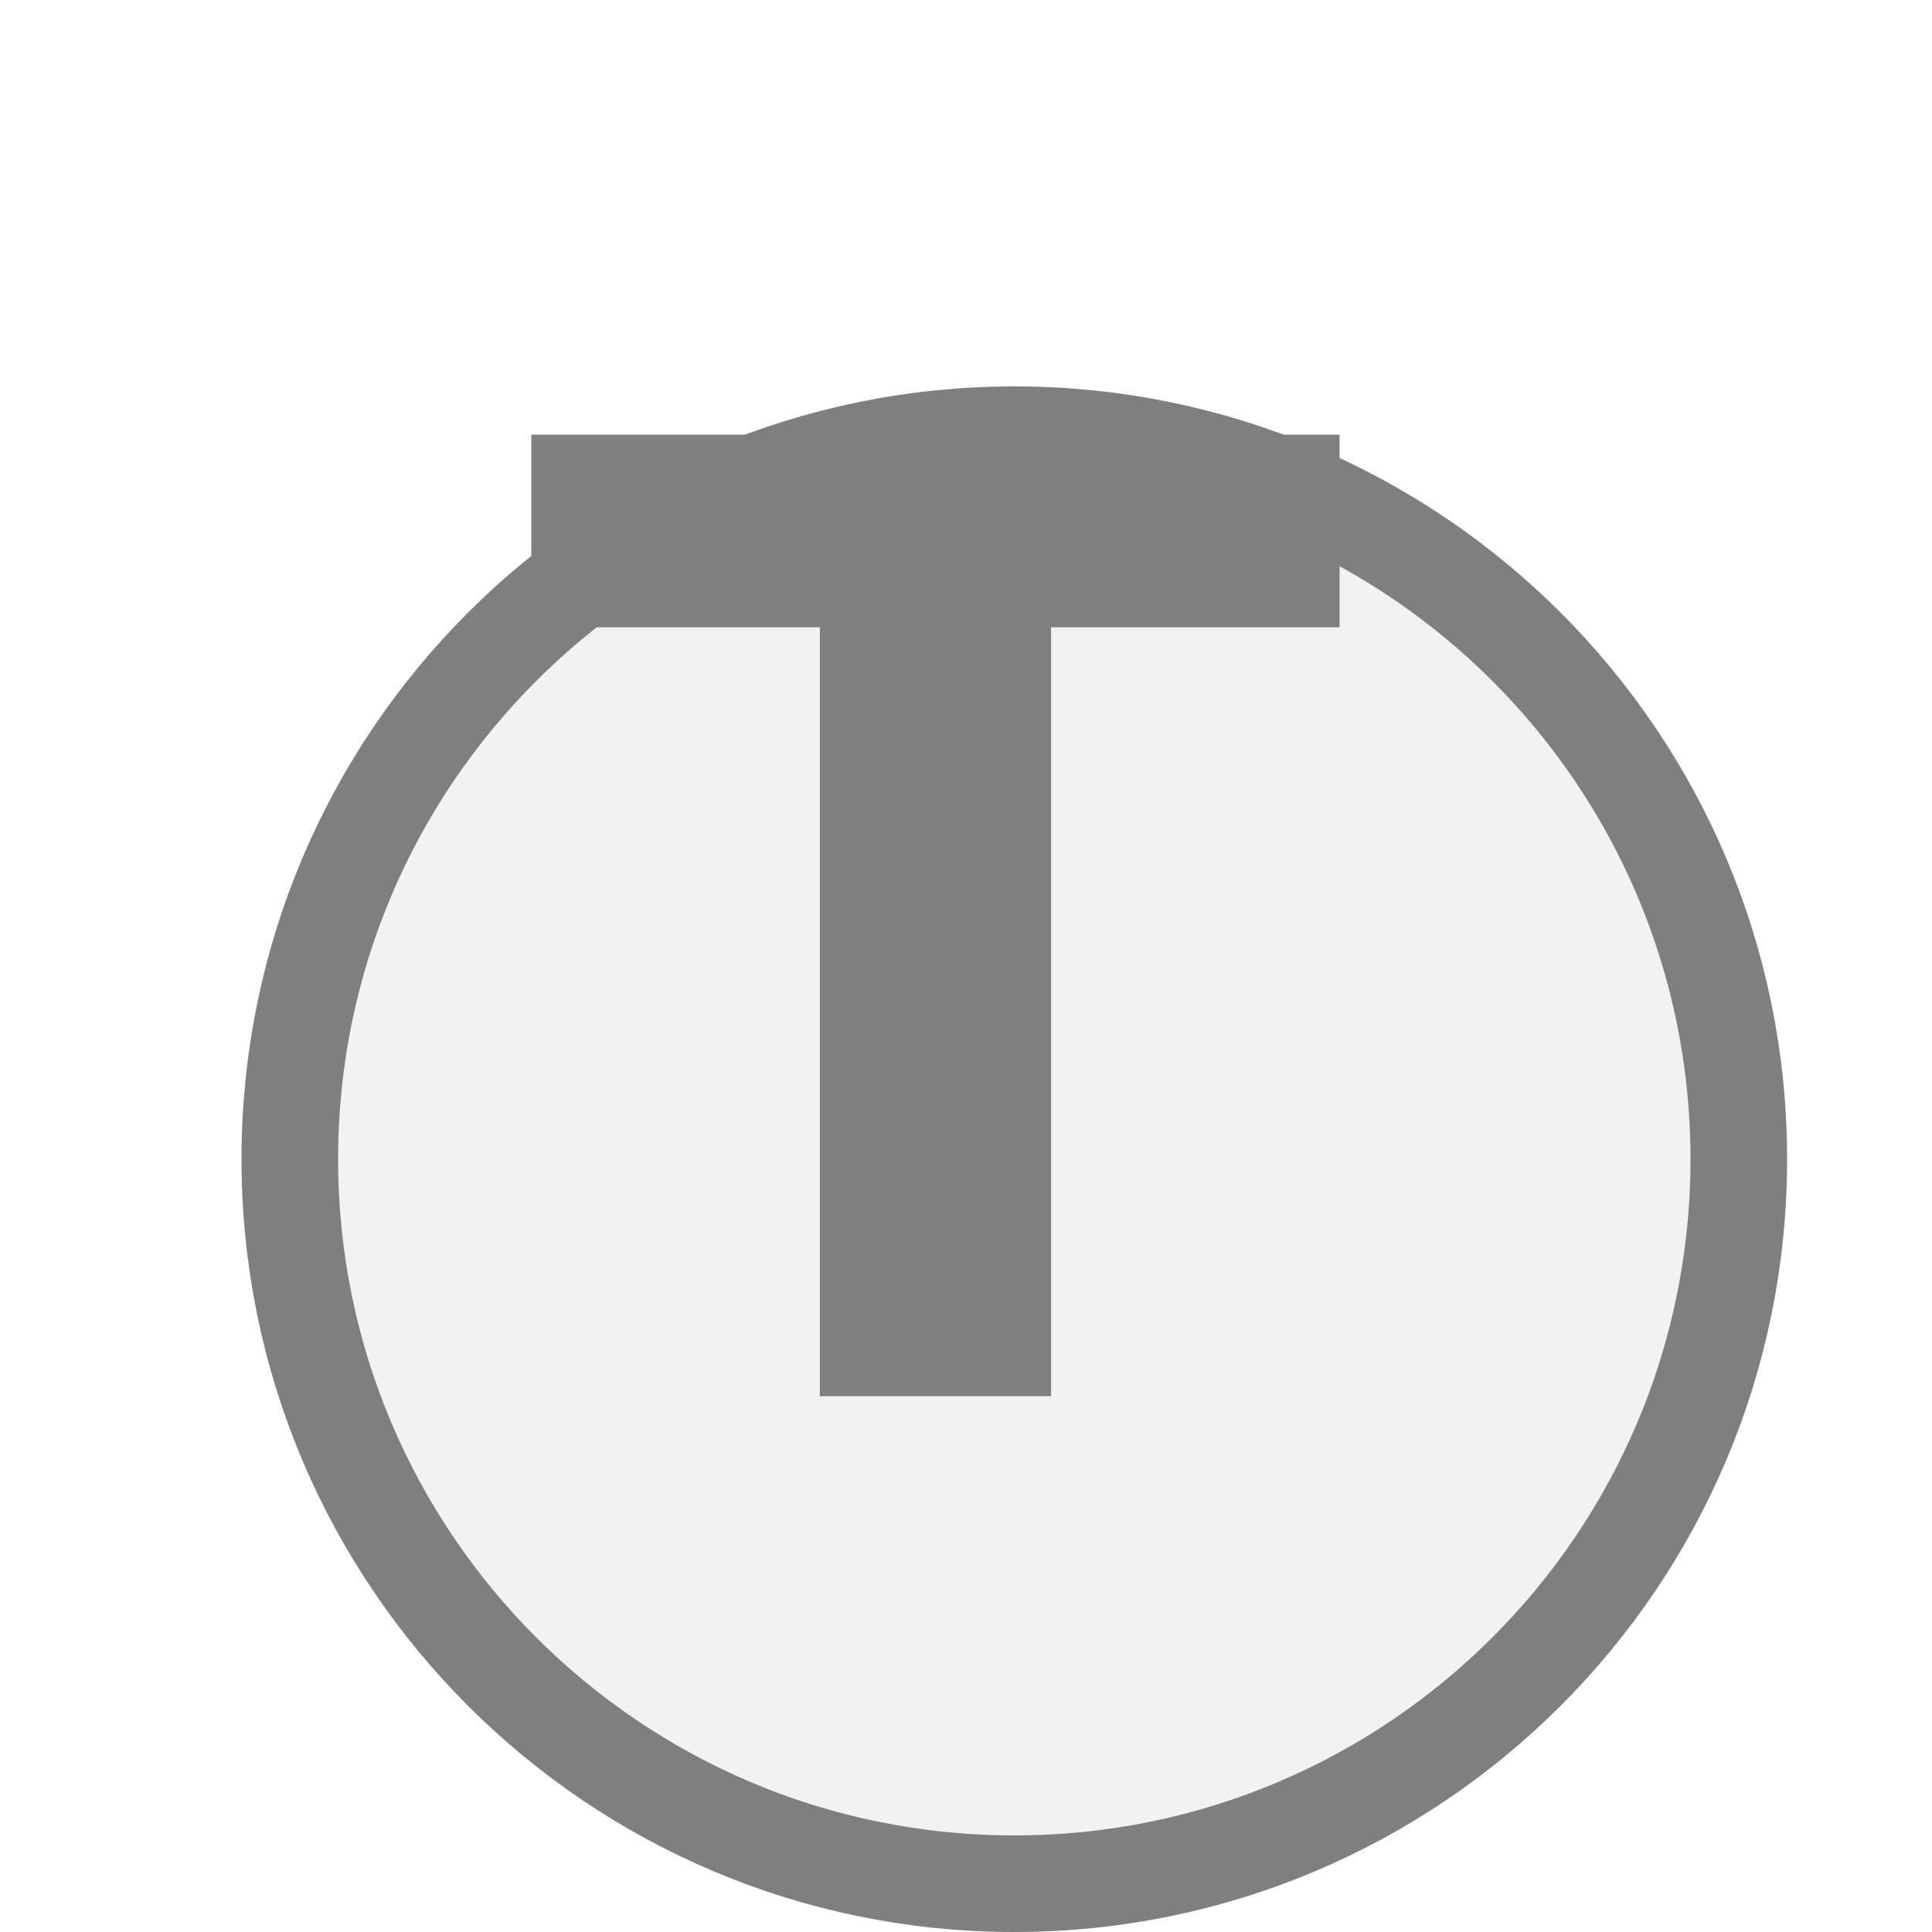
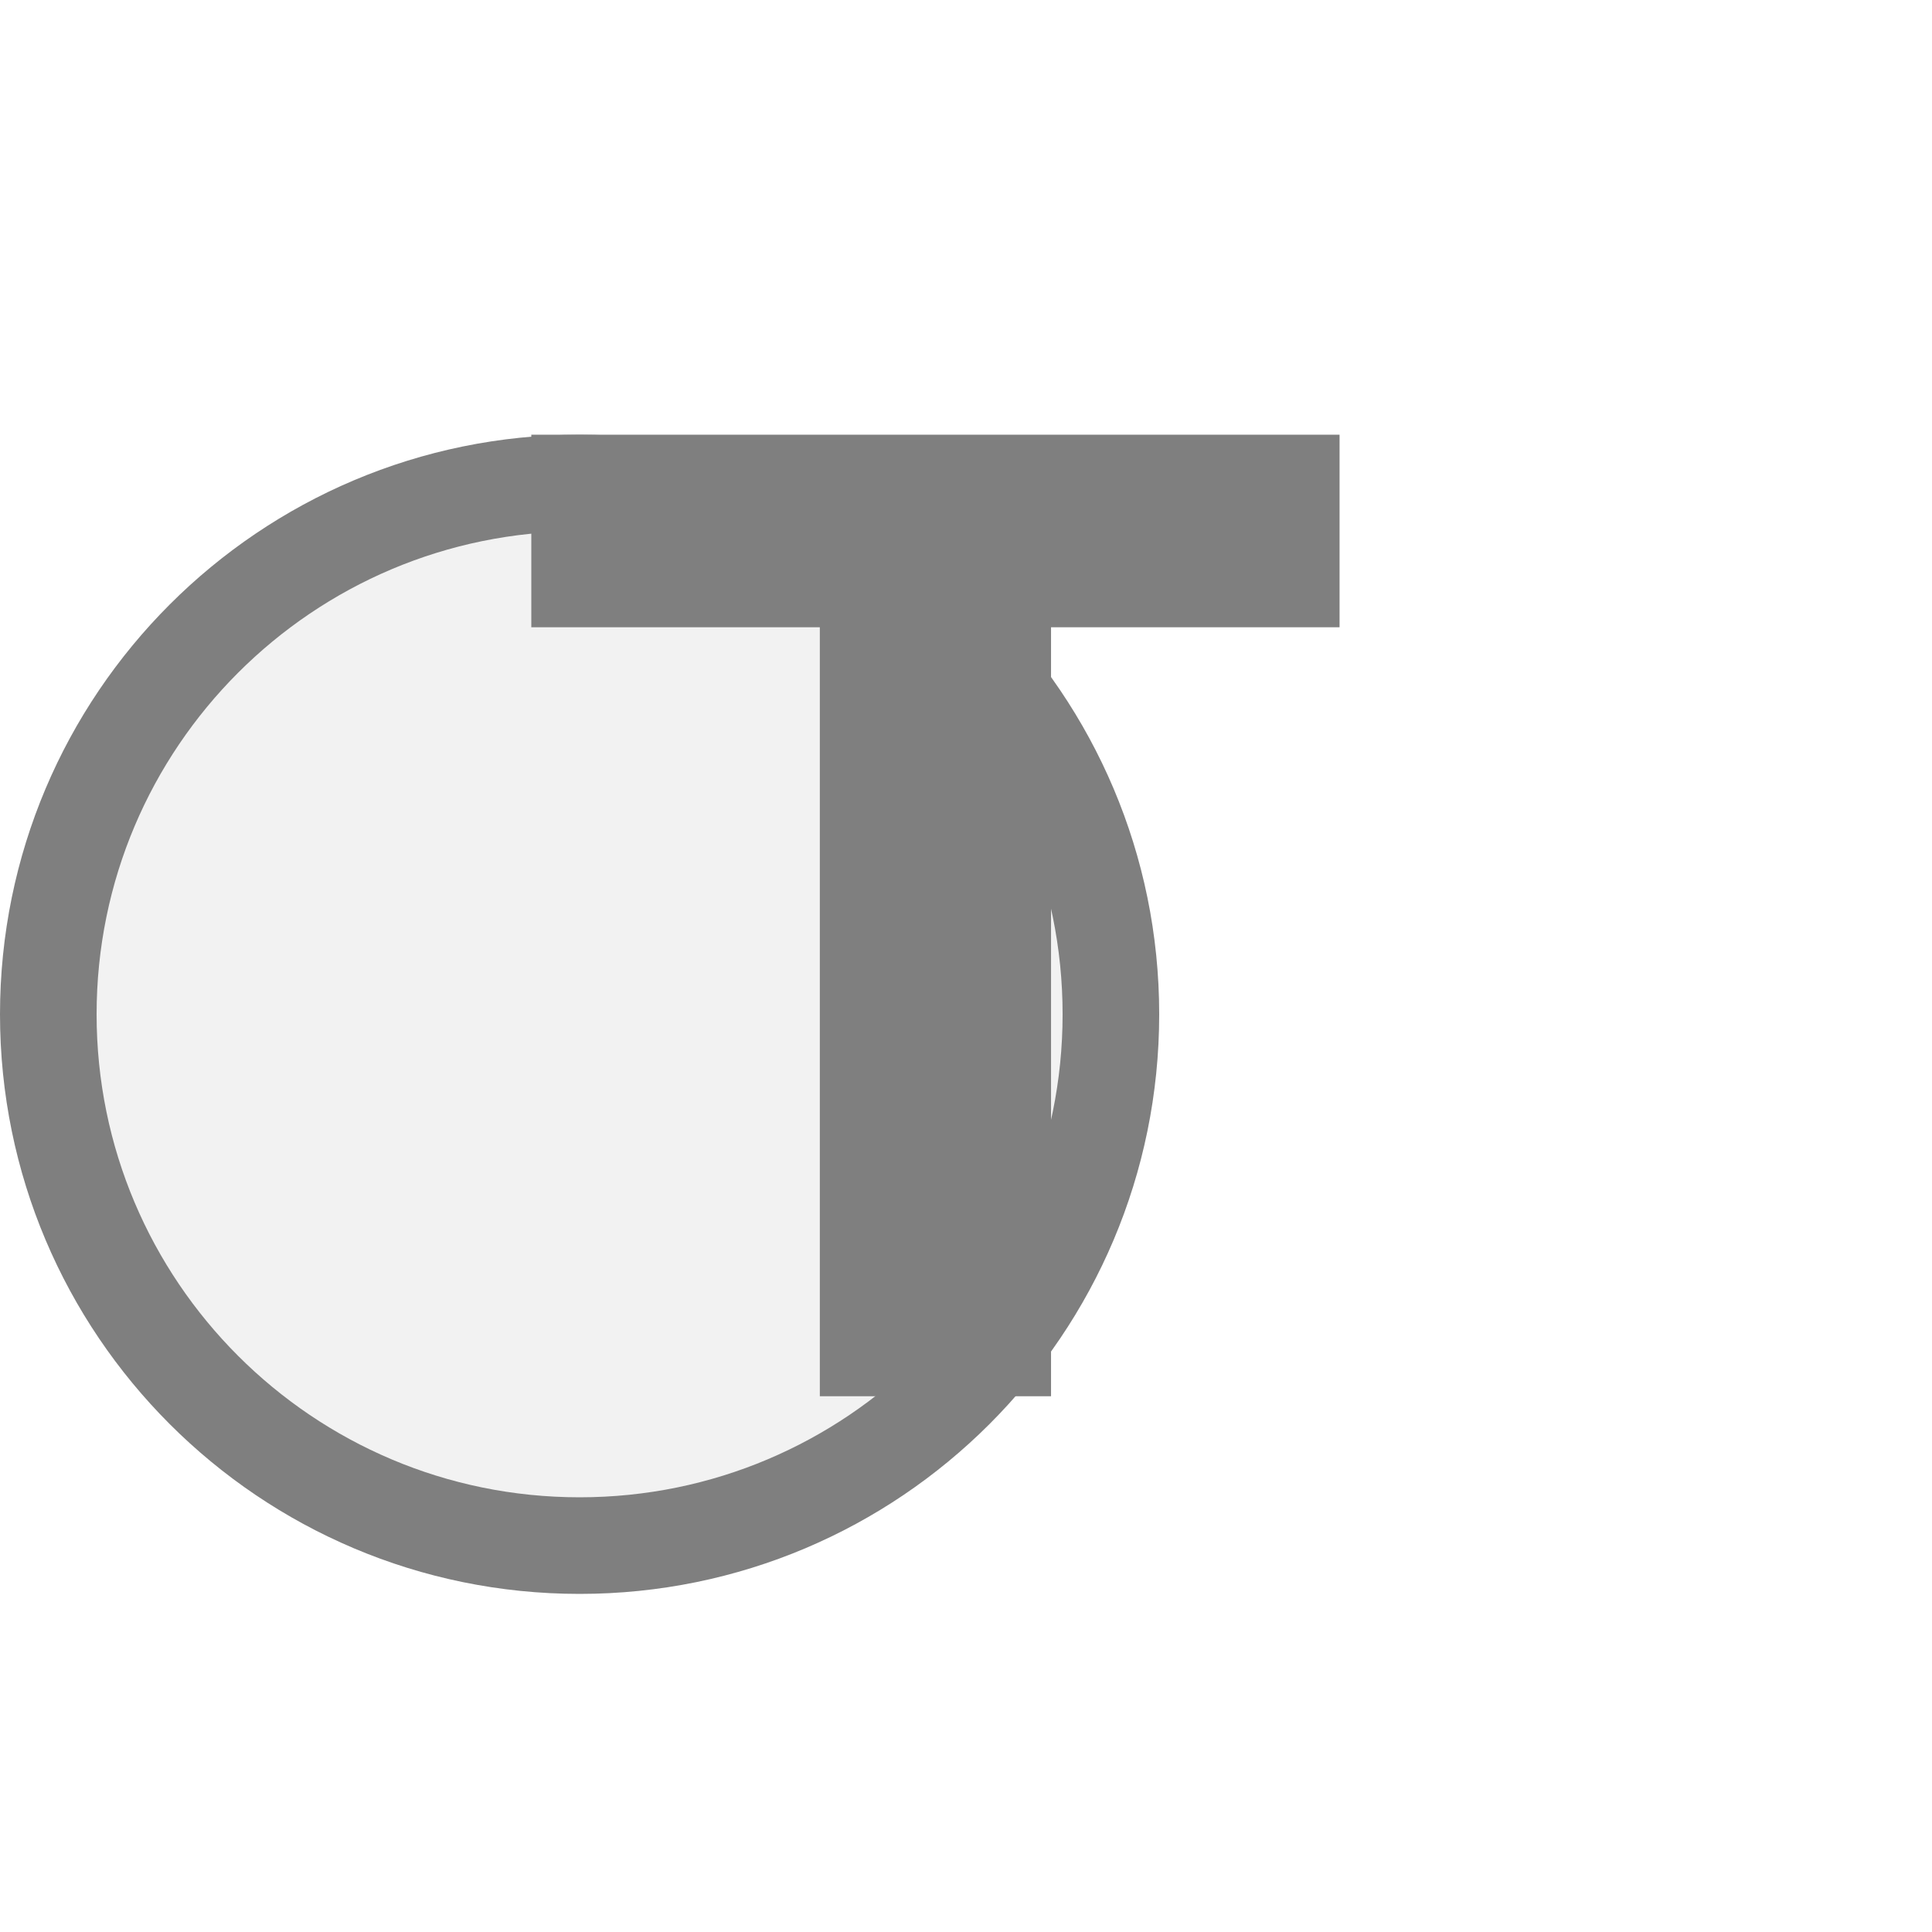
<svg xmlns="http://www.w3.org/2000/svg" width="20px" height="20px" viewBox="0 0 20 20">
-   <circle cx="10.5" cy="12" r="7.5" fill="#f2f2f2" stroke="#7f7f7f" stroke-width="1" />
+   <circle cx="6" cy="10.5" r="5.5" fill="#f2f2f2" stroke="#7f7f7f" stroke-width="1" />
  <path d="M829 0V1194H381V1493H1636V1194H1188V0H829Z" fill="#7f7f7f" transform="translate(5.5,4.5) scale(0.006667,-0.006667) translate(-381,-1493)" />
</svg>
